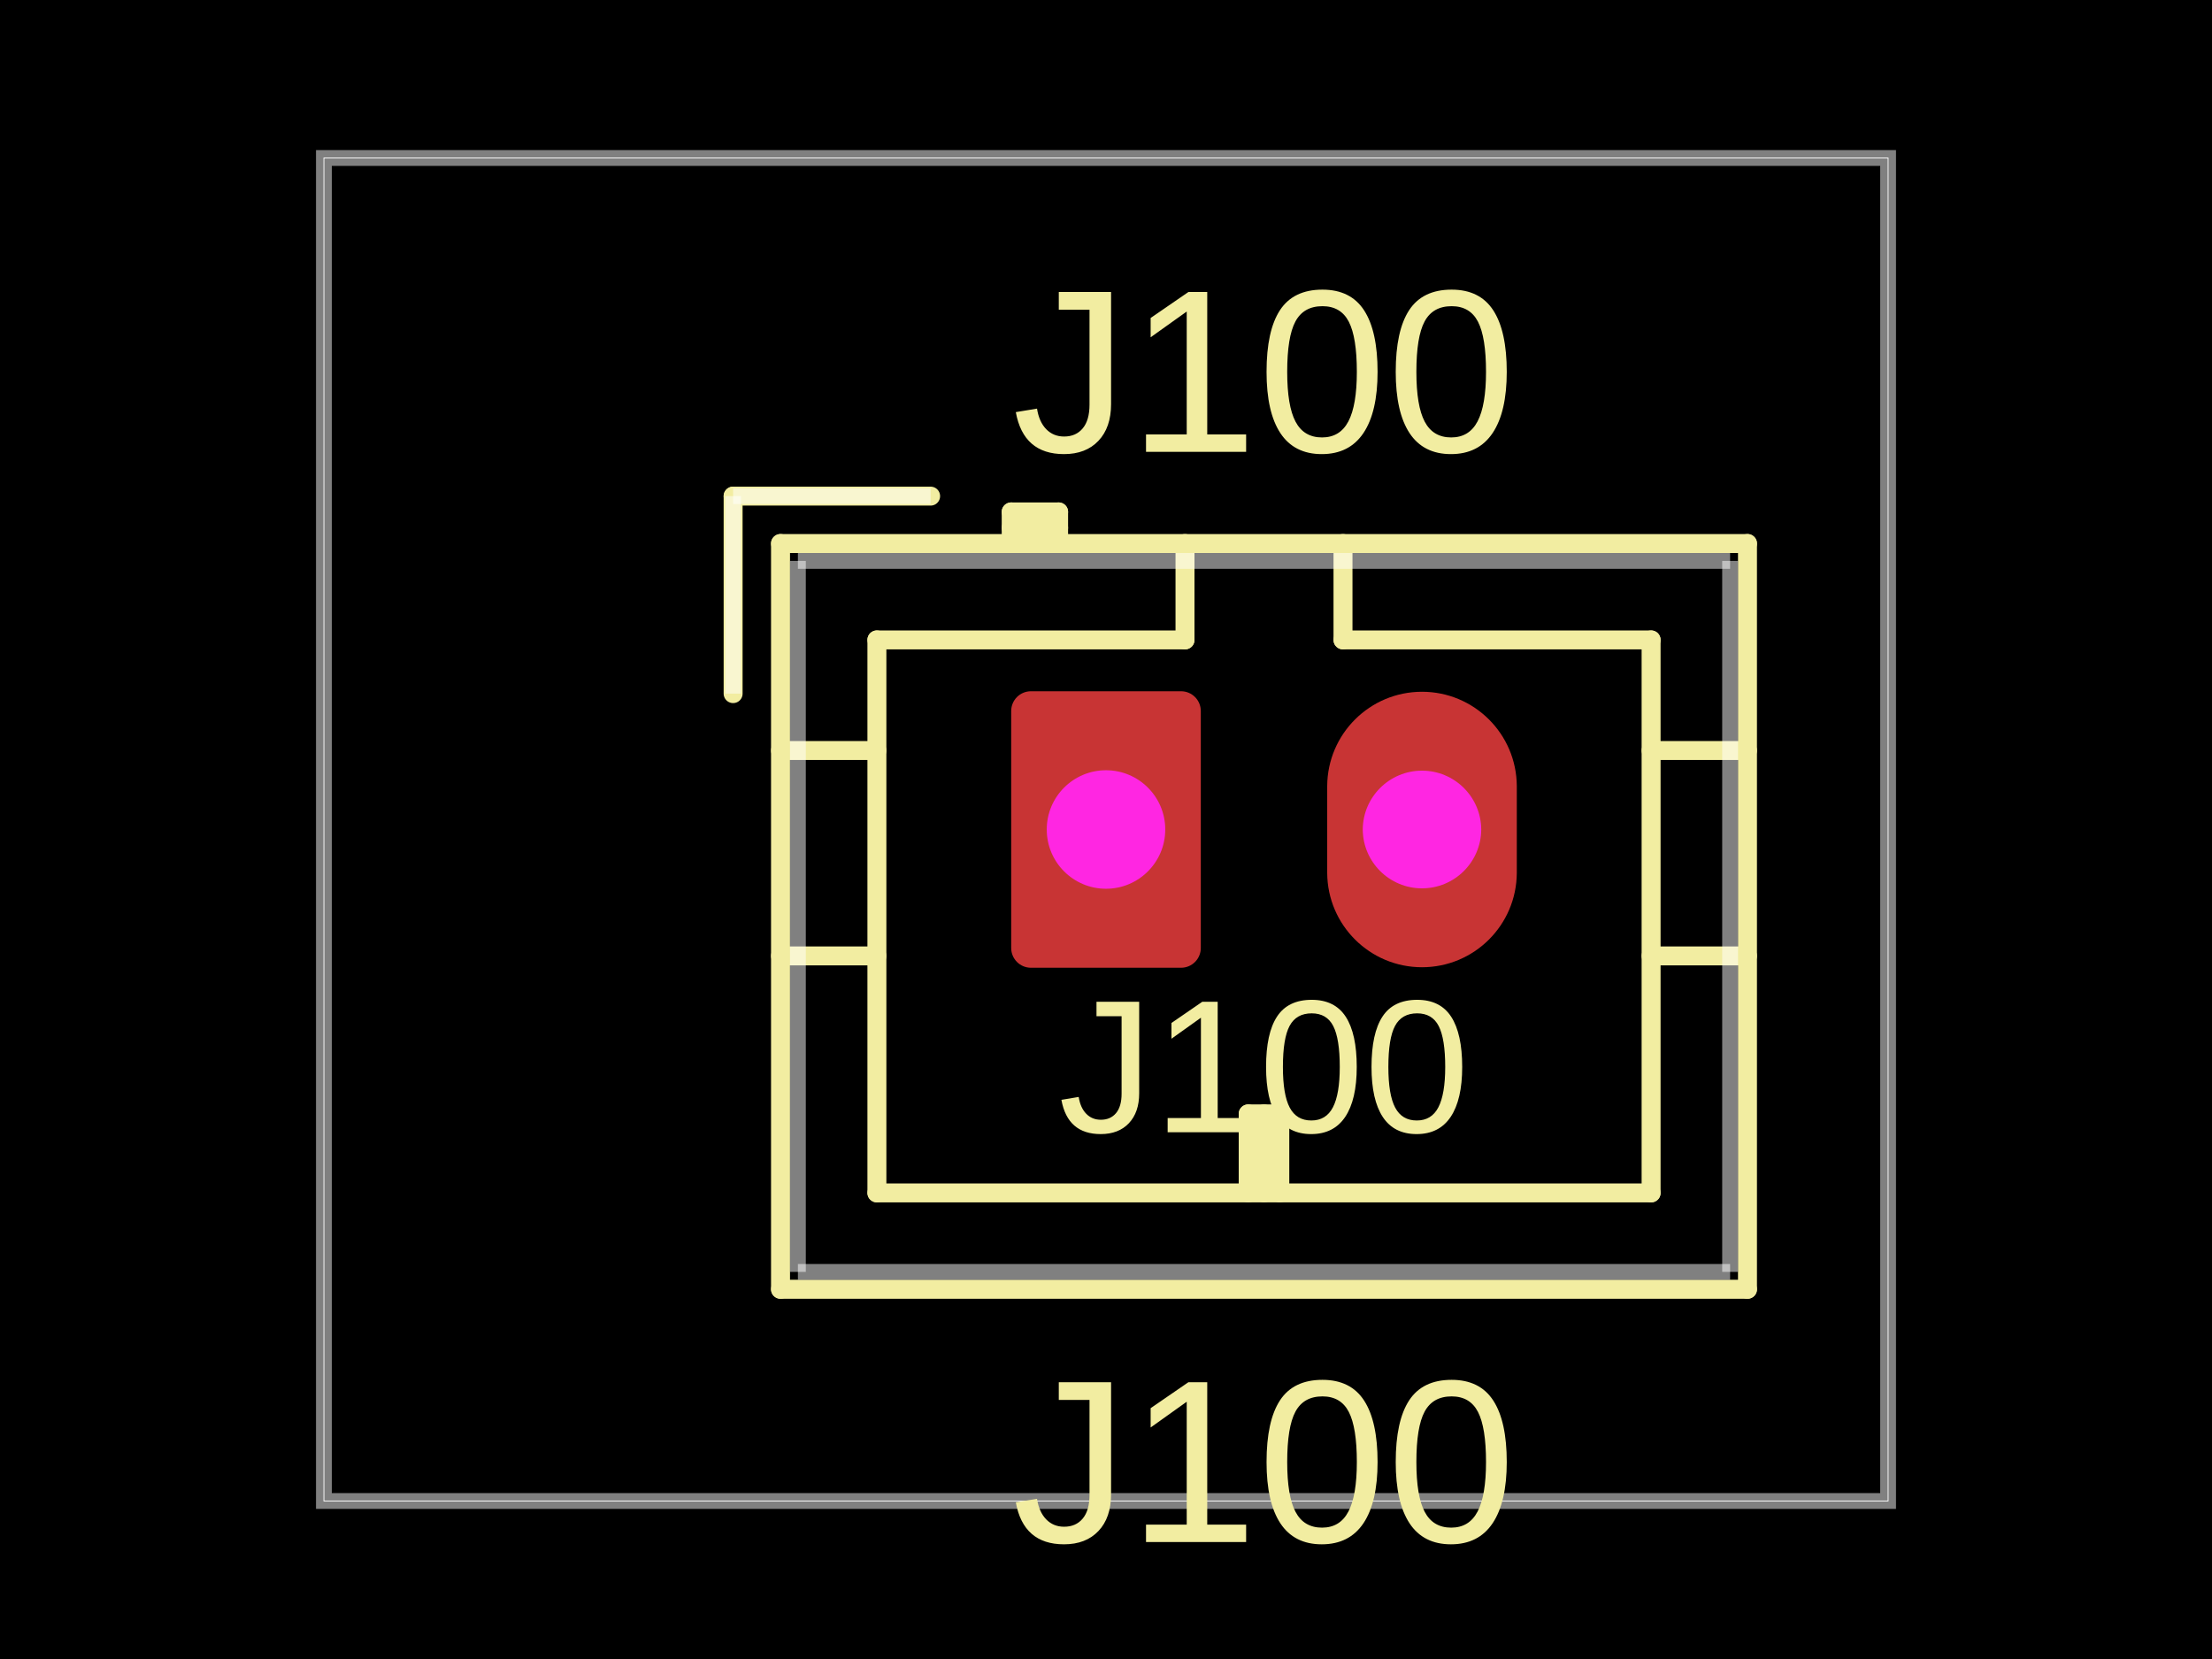
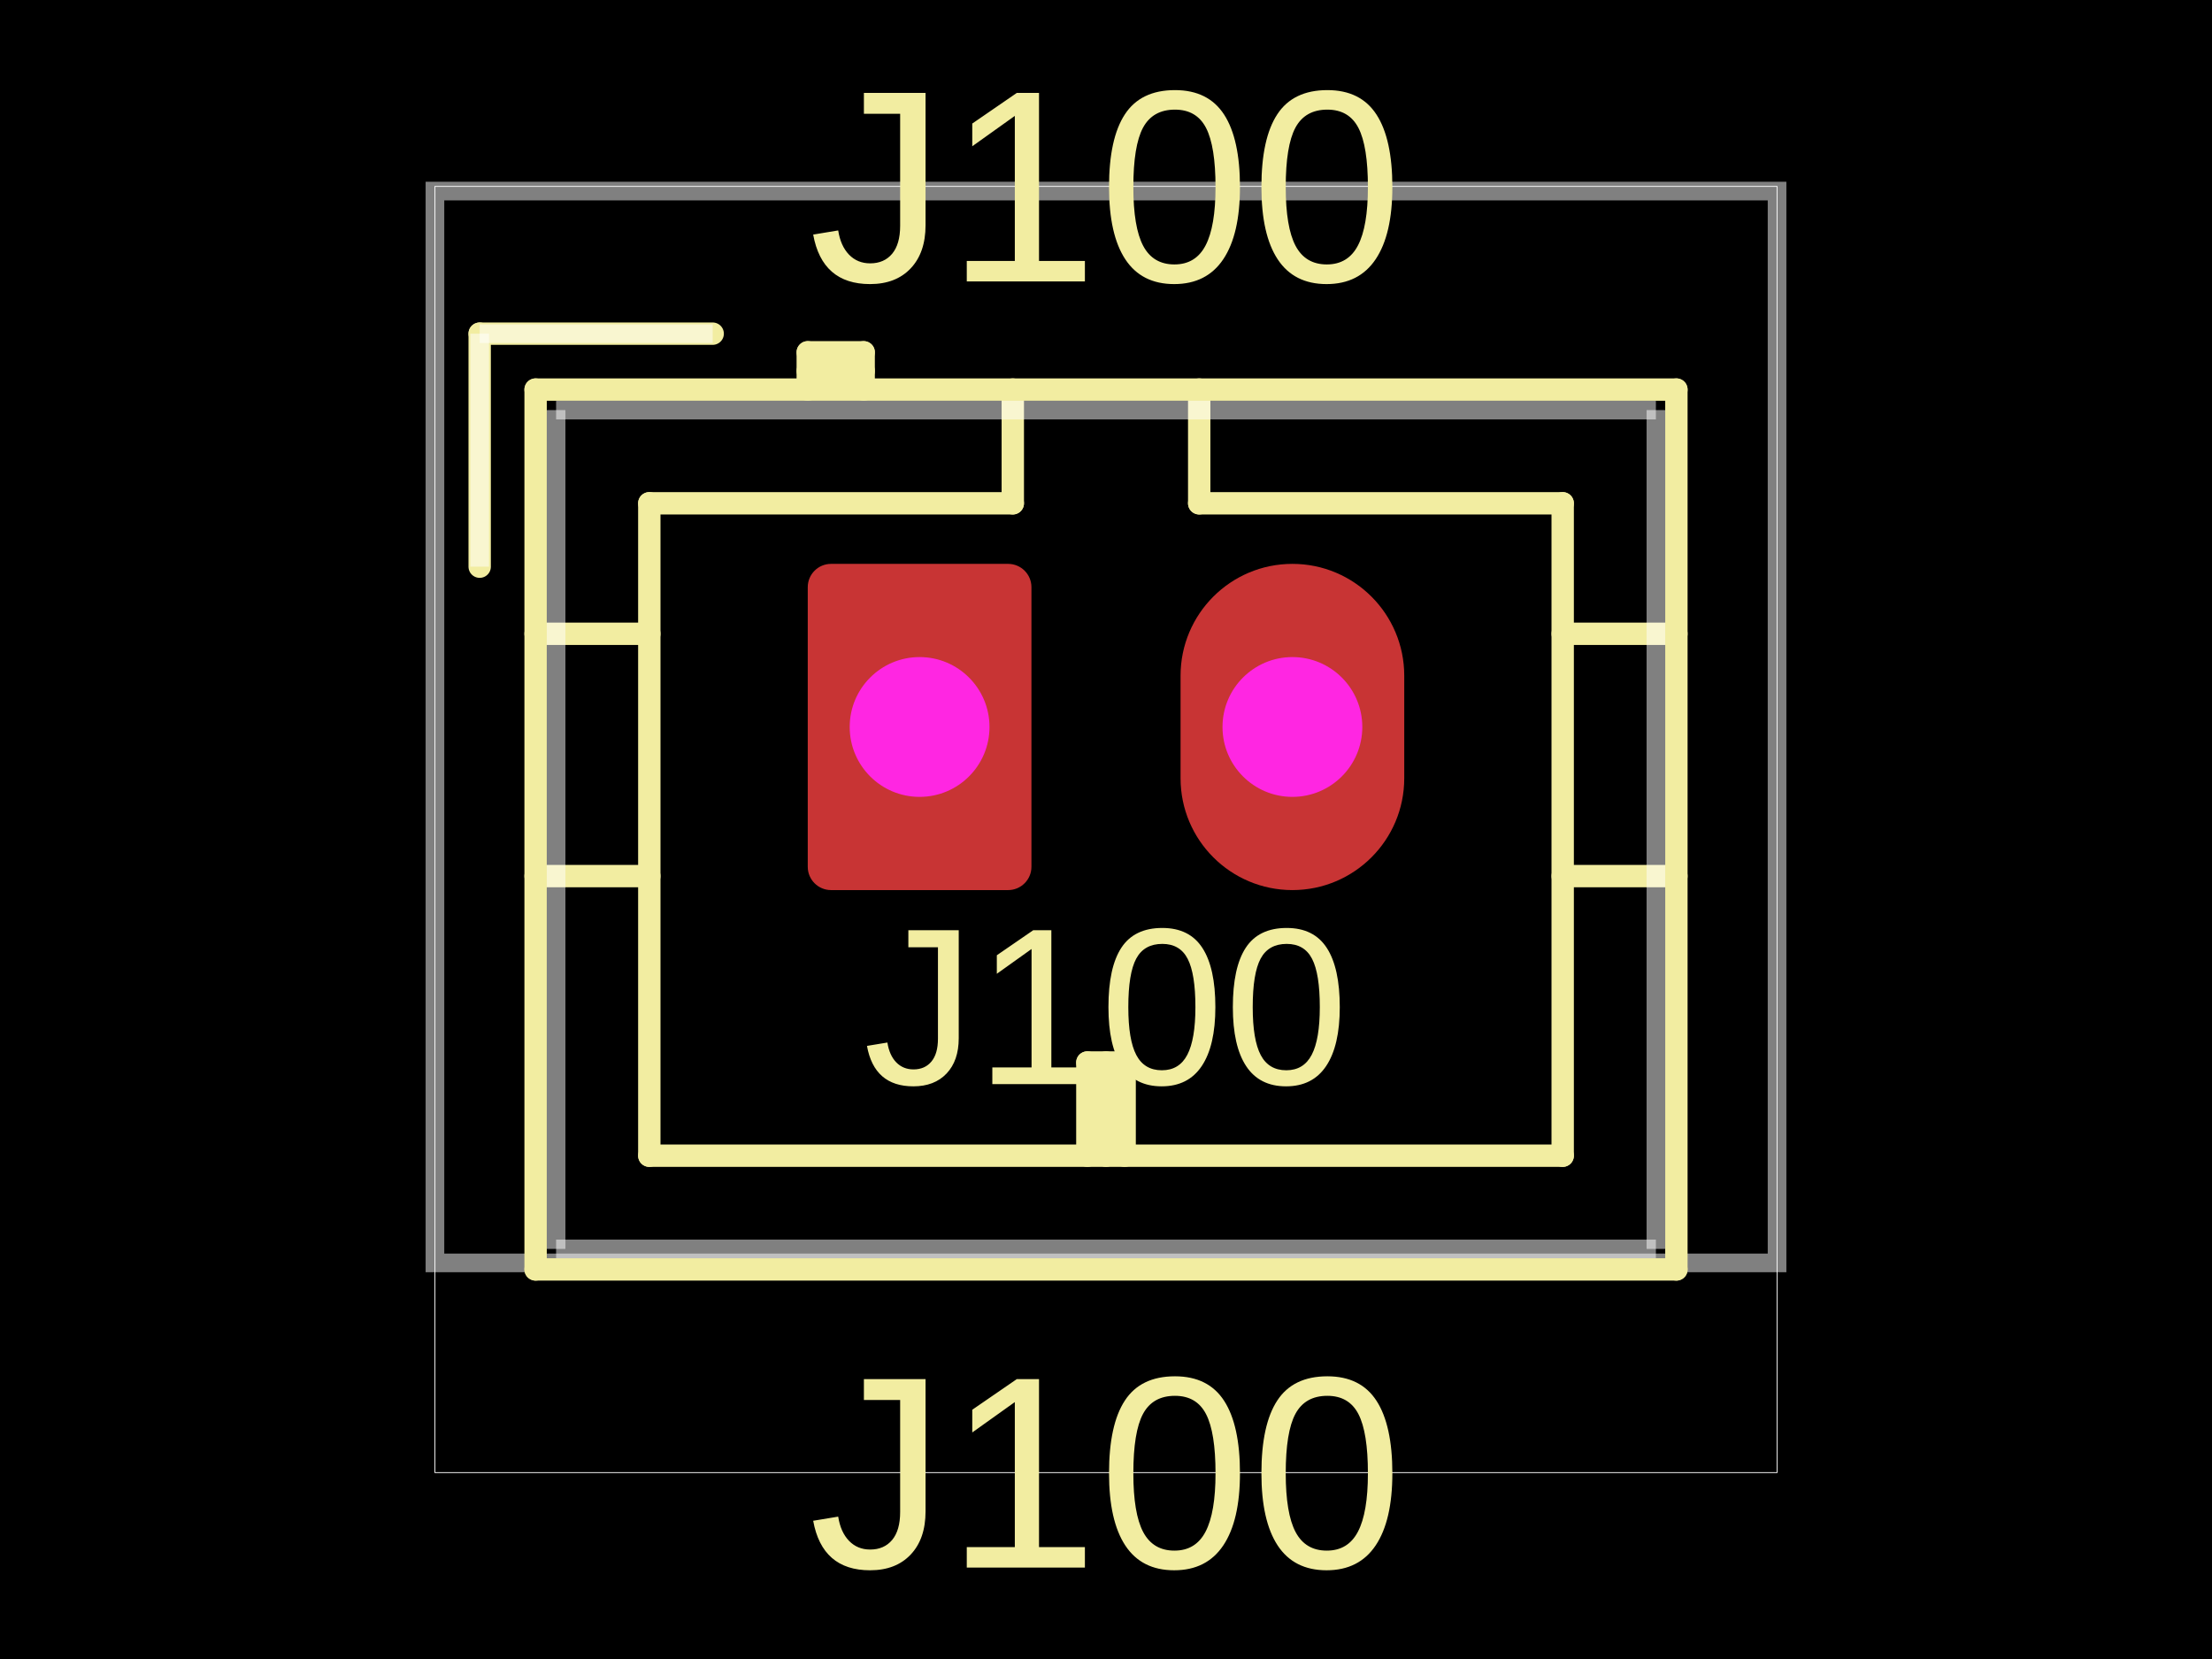
- <svg xmlns="http://www.w3.org/2000/svg" width="800" height="600" data-software-used-string="@tscircuit/core@0.0.1049">
+ <svg xmlns="http://www.w3.org/2000/svg" width="800" height="600" data-software-used-string="@tscircuit/core@0.0.1084">
  <style />
  <rect class="boundary" x="0" y="0" fill="#000" width="800" height="600" data-type="pcb_background" data-pcb-layer="global" />
-   <rect class="pcb-boundary" fill="none" stroke="#fff" stroke-width="0.3" x="117.143" y="57.143" width="565.714" height="485.714" data-type="pcb_boundary" data-pcb-layer="global" />
-   <path class="pcb-board" d="M 117.143 542.857 L 682.857 542.857 L 682.857 57.143 L 117.143 57.143 Z" fill="none" stroke="rgba(255, 255, 255, 0.5)" stroke-width="5.714" data-type="pcb_board" data-pcb-layer="board" />
-   <path class="pcb-silkscreen pcb-silkscreen-top" d="M 265.143 179.429 L 265.143 250.857" fill="none" stroke="#f2eda1" stroke-width="6.857" stroke-linecap="round" stroke-linejoin="round" data-pcb-component-id="pcb_component_0" data-pcb-silkscreen-path-id="pcb_silkscreen_path_0" data-type="pcb_silkscreen_path" data-pcb-layer="top" />
-   <path class="pcb-silkscreen pcb-silkscreen-top" d="M 282.286 196.571 L 282.286 466.286" fill="none" stroke="#f2eda1" stroke-width="6.857" stroke-linecap="round" stroke-linejoin="round" data-pcb-component-id="pcb_component_0" data-pcb-silkscreen-path-id="pcb_silkscreen_path_1" data-type="pcb_silkscreen_path" data-pcb-layer="top" />
-   <path class="pcb-silkscreen pcb-silkscreen-top" d="M 282.286 271.429 L 317.143 271.429" fill="none" stroke="#f2eda1" stroke-width="6.857" stroke-linecap="round" stroke-linejoin="round" data-pcb-component-id="pcb_component_0" data-pcb-silkscreen-path-id="pcb_silkscreen_path_2" data-type="pcb_silkscreen_path" data-pcb-layer="top" />
-   <path class="pcb-silkscreen pcb-silkscreen-top" d="M 282.286 345.714 L 317.143 345.714" fill="none" stroke="#f2eda1" stroke-width="6.857" stroke-linecap="round" stroke-linejoin="round" data-pcb-component-id="pcb_component_0" data-pcb-silkscreen-path-id="pcb_silkscreen_path_3" data-type="pcb_silkscreen_path" data-pcb-layer="top" />
-   <path class="pcb-silkscreen pcb-silkscreen-top" d="M 282.286 466.286 L 632 466.286" fill="none" stroke="#f2eda1" stroke-width="6.857" stroke-linecap="round" stroke-linejoin="round" data-pcb-component-id="pcb_component_0" data-pcb-silkscreen-path-id="pcb_silkscreen_path_4" data-type="pcb_silkscreen_path" data-pcb-layer="top" />
-   <path class="pcb-silkscreen pcb-silkscreen-top" d="M 317.143 231.429 L 317.143 431.429" fill="none" stroke="#f2eda1" stroke-width="6.857" stroke-linecap="round" stroke-linejoin="round" data-pcb-component-id="pcb_component_0" data-pcb-silkscreen-path-id="pcb_silkscreen_path_5" data-type="pcb_silkscreen_path" data-pcb-layer="top" />
-   <path class="pcb-silkscreen pcb-silkscreen-top" d="M 317.143 431.429 L 597.143 431.429" fill="none" stroke="#f2eda1" stroke-width="6.857" stroke-linecap="round" stroke-linejoin="round" data-pcb-component-id="pcb_component_0" data-pcb-silkscreen-path-id="pcb_silkscreen_path_6" data-type="pcb_silkscreen_path" data-pcb-layer="top" />
-   <path class="pcb-silkscreen pcb-silkscreen-top" d="M 336.571 179.429 L 265.143 179.429" fill="none" stroke="#f2eda1" stroke-width="6.857" stroke-linecap="round" stroke-linejoin="round" data-pcb-component-id="pcb_component_0" data-pcb-silkscreen-path-id="pcb_silkscreen_path_7" data-type="pcb_silkscreen_path" data-pcb-layer="top" />
-   <path class="pcb-silkscreen pcb-silkscreen-top" d="M 365.714 185.143 L 365.714 196.571" fill="none" stroke="#f2eda1" stroke-width="6.857" stroke-linecap="round" stroke-linejoin="round" data-pcb-component-id="pcb_component_0" data-pcb-silkscreen-path-id="pcb_silkscreen_path_8" data-type="pcb_silkscreen_path" data-pcb-layer="top" />
-   <path class="pcb-silkscreen pcb-silkscreen-top" d="M 382.857 185.143 L 365.714 185.143" fill="none" stroke="#f2eda1" stroke-width="6.857" stroke-linecap="round" stroke-linejoin="round" data-pcb-component-id="pcb_component_0" data-pcb-silkscreen-path-id="pcb_silkscreen_path_9" data-type="pcb_silkscreen_path" data-pcb-layer="top" />
-   <path class="pcb-silkscreen pcb-silkscreen-top" d="M 382.857 190.857 L 365.714 190.857" fill="none" stroke="#f2eda1" stroke-width="6.857" stroke-linecap="round" stroke-linejoin="round" data-pcb-component-id="pcb_component_0" data-pcb-silkscreen-path-id="pcb_silkscreen_path_10" data-type="pcb_silkscreen_path" data-pcb-layer="top" />
-   <path class="pcb-silkscreen pcb-silkscreen-top" d="M 382.857 196.571 L 382.857 185.143" fill="none" stroke="#f2eda1" stroke-width="6.857" stroke-linecap="round" stroke-linejoin="round" data-pcb-component-id="pcb_component_0" data-pcb-silkscreen-path-id="pcb_silkscreen_path_11" data-type="pcb_silkscreen_path" data-pcb-layer="top" />
-   <path class="pcb-silkscreen pcb-silkscreen-top" d="M 428.571 196.571 L 428.571 231.429" fill="none" stroke="#f2eda1" stroke-width="6.857" stroke-linecap="round" stroke-linejoin="round" data-pcb-component-id="pcb_component_0" data-pcb-silkscreen-path-id="pcb_silkscreen_path_12" data-type="pcb_silkscreen_path" data-pcb-layer="top" />
-   <path class="pcb-silkscreen pcb-silkscreen-top" d="M 428.571 231.429 L 317.143 231.429" fill="none" stroke="#f2eda1" stroke-width="6.857" stroke-linecap="round" stroke-linejoin="round" data-pcb-component-id="pcb_component_0" data-pcb-silkscreen-path-id="pcb_silkscreen_path_13" data-type="pcb_silkscreen_path" data-pcb-layer="top" />
-   <path class="pcb-silkscreen pcb-silkscreen-top" d="M 451.429 402.857 L 462.857 402.857" fill="none" stroke="#f2eda1" stroke-width="6.857" stroke-linecap="round" stroke-linejoin="round" data-pcb-component-id="pcb_component_0" data-pcb-silkscreen-path-id="pcb_silkscreen_path_14" data-type="pcb_silkscreen_path" data-pcb-layer="top" />
-   <path class="pcb-silkscreen pcb-silkscreen-top" d="M 451.429 431.429 L 451.429 402.857" fill="none" stroke="#f2eda1" stroke-width="6.857" stroke-linecap="round" stroke-linejoin="round" data-pcb-component-id="pcb_component_0" data-pcb-silkscreen-path-id="pcb_silkscreen_path_15" data-type="pcb_silkscreen_path" data-pcb-layer="top" />
-   <path class="pcb-silkscreen pcb-silkscreen-top" d="M 457.143 431.429 L 457.143 402.857" fill="none" stroke="#f2eda1" stroke-width="6.857" stroke-linecap="round" stroke-linejoin="round" data-pcb-component-id="pcb_component_0" data-pcb-silkscreen-path-id="pcb_silkscreen_path_16" data-type="pcb_silkscreen_path" data-pcb-layer="top" />
-   <path class="pcb-silkscreen pcb-silkscreen-top" d="M 462.857 402.857 L 462.857 431.429" fill="none" stroke="#f2eda1" stroke-width="6.857" stroke-linecap="round" stroke-linejoin="round" data-pcb-component-id="pcb_component_0" data-pcb-silkscreen-path-id="pcb_silkscreen_path_17" data-type="pcb_silkscreen_path" data-pcb-layer="top" />
-   <path class="pcb-silkscreen pcb-silkscreen-top" d="M 485.714 231.429 L 485.714 196.571" fill="none" stroke="#f2eda1" stroke-width="6.857" stroke-linecap="round" stroke-linejoin="round" data-pcb-component-id="pcb_component_0" data-pcb-silkscreen-path-id="pcb_silkscreen_path_18" data-type="pcb_silkscreen_path" data-pcb-layer="top" />
-   <path class="pcb-silkscreen pcb-silkscreen-top" d="M 597.143 231.429 L 485.714 231.429" fill="none" stroke="#f2eda1" stroke-width="6.857" stroke-linecap="round" stroke-linejoin="round" data-pcb-component-id="pcb_component_0" data-pcb-silkscreen-path-id="pcb_silkscreen_path_19" data-type="pcb_silkscreen_path" data-pcb-layer="top" />
-   <path class="pcb-silkscreen pcb-silkscreen-top" d="M 597.143 431.429 L 597.143 231.429" fill="none" stroke="#f2eda1" stroke-width="6.857" stroke-linecap="round" stroke-linejoin="round" data-pcb-component-id="pcb_component_0" data-pcb-silkscreen-path-id="pcb_silkscreen_path_20" data-type="pcb_silkscreen_path" data-pcb-layer="top" />
-   <path class="pcb-silkscreen pcb-silkscreen-top" d="M 632 196.571 L 282.286 196.571" fill="none" stroke="#f2eda1" stroke-width="6.857" stroke-linecap="round" stroke-linejoin="round" data-pcb-component-id="pcb_component_0" data-pcb-silkscreen-path-id="pcb_silkscreen_path_21" data-type="pcb_silkscreen_path" data-pcb-layer="top" />
-   <path class="pcb-silkscreen pcb-silkscreen-top" d="M 632 271.429 L 597.143 271.429" fill="none" stroke="#f2eda1" stroke-width="6.857" stroke-linecap="round" stroke-linejoin="round" data-pcb-component-id="pcb_component_0" data-pcb-silkscreen-path-id="pcb_silkscreen_path_22" data-type="pcb_silkscreen_path" data-pcb-layer="top" />
-   <path class="pcb-silkscreen pcb-silkscreen-top" d="M 632 345.714 L 597.143 345.714" fill="none" stroke="#f2eda1" stroke-width="6.857" stroke-linecap="round" stroke-linejoin="round" data-pcb-component-id="pcb_component_0" data-pcb-silkscreen-path-id="pcb_silkscreen_path_23" data-type="pcb_silkscreen_path" data-pcb-layer="top" />
-   <path class="pcb-silkscreen pcb-silkscreen-top" d="M 632 466.286 L 632 196.571" fill="none" stroke="#f2eda1" stroke-width="6.857" stroke-linecap="round" stroke-linejoin="round" data-pcb-component-id="pcb_component_0" data-pcb-silkscreen-path-id="pcb_silkscreen_path_24" data-type="pcb_silkscreen_path" data-pcb-layer="top" />
-   <text x="0" y="0" dx="0" dy="0" fill="#f2eda1" font-family="Arial, sans-serif" font-size="68.571" text-anchor="middle" dominant-baseline="central" transform="matrix(1,0,0,1,457.1429,385.7143)" class="pcb-silkscreen-text pcb-silkscreen-top" data-pcb-silkscreen-text-id="pcb_component_0" stroke="none" data-type="pcb_silkscreen_text" data-pcb-layer="top">J100</text>
-   <text x="0" y="0" dx="0" dy="0" fill="#f2eda1" font-family="Arial, sans-serif" font-size="84" text-anchor="middle" dominant-baseline="central" transform="matrix(1,0,0,1,457.1429,134.2857)" class="pcb-silkscreen-text pcb-silkscreen-top" data-pcb-silkscreen-text-id="pcb_component_0" stroke="none" data-type="pcb_silkscreen_text" data-pcb-layer="top">J100</text>
-   <text x="0" y="0" dx="0" dy="0" fill="#f2eda1" font-family="Arial, sans-serif" font-size="84" text-anchor="middle" dominant-baseline="central" transform="matrix(1,0,0,1,457.1429,528.5714)" class="pcb-silkscreen-text pcb-silkscreen-top" data-pcb-silkscreen-text-id="pcb_component_0" stroke="none" data-type="pcb_silkscreen_text" data-pcb-layer="top">J100</text>
+   <rect class="pcb-boundary" fill="none" stroke="#fff" stroke-width="0.3" x="157.303" y="67.416" width="485.393" height="465.169" data-type="pcb_boundary" data-pcb-layer="global" />
+   <path class="pcb-board" d="M 157.303 456.742 L 642.697 456.742 L 642.697 69.101 L 157.303 69.101 Z" fill="none" stroke="rgba(255, 255, 255, 0.5)" stroke-width="6.742" data-type="pcb_board" data-pcb-layer="board" />
+   <path class="pcb-silkscreen pcb-silkscreen-top" d="M 173.483 120.674 L 173.483 204.944" fill="none" stroke="#f2eda1" stroke-width="8.09" stroke-linecap="round" stroke-linejoin="round" data-pcb-component-id="pcb_component_0" data-pcb-silkscreen-path-id="pcb_silkscreen_path_0" data-type="pcb_silkscreen_path" data-pcb-layer="top" />
+   <path class="pcb-silkscreen pcb-silkscreen-top" d="M 193.708 140.899 L 193.708 459.101" fill="none" stroke="#f2eda1" stroke-width="8.09" stroke-linecap="round" stroke-linejoin="round" data-pcb-component-id="pcb_component_0" data-pcb-silkscreen-path-id="pcb_silkscreen_path_1" data-type="pcb_silkscreen_path" data-pcb-layer="top" />
+   <path class="pcb-silkscreen pcb-silkscreen-top" d="M 193.708 229.213 L 234.831 229.213" fill="none" stroke="#f2eda1" stroke-width="8.09" stroke-linecap="round" stroke-linejoin="round" data-pcb-component-id="pcb_component_0" data-pcb-silkscreen-path-id="pcb_silkscreen_path_2" data-type="pcb_silkscreen_path" data-pcb-layer="top" />
+   <path class="pcb-silkscreen pcb-silkscreen-top" d="M 193.708 316.854 L 234.831 316.854" fill="none" stroke="#f2eda1" stroke-width="8.09" stroke-linecap="round" stroke-linejoin="round" data-pcb-component-id="pcb_component_0" data-pcb-silkscreen-path-id="pcb_silkscreen_path_3" data-type="pcb_silkscreen_path" data-pcb-layer="top" />
+   <path class="pcb-silkscreen pcb-silkscreen-top" d="M 193.708 459.101 L 606.292 459.101" fill="none" stroke="#f2eda1" stroke-width="8.09" stroke-linecap="round" stroke-linejoin="round" data-pcb-component-id="pcb_component_0" data-pcb-silkscreen-path-id="pcb_silkscreen_path_4" data-type="pcb_silkscreen_path" data-pcb-layer="top" />
+   <path class="pcb-silkscreen pcb-silkscreen-top" d="M 234.831 182.022 L 234.831 417.978" fill="none" stroke="#f2eda1" stroke-width="8.09" stroke-linecap="round" stroke-linejoin="round" data-pcb-component-id="pcb_component_0" data-pcb-silkscreen-path-id="pcb_silkscreen_path_5" data-type="pcb_silkscreen_path" data-pcb-layer="top" />
+   <path class="pcb-silkscreen pcb-silkscreen-top" d="M 234.831 417.978 L 565.169 417.978" fill="none" stroke="#f2eda1" stroke-width="8.09" stroke-linecap="round" stroke-linejoin="round" data-pcb-component-id="pcb_component_0" data-pcb-silkscreen-path-id="pcb_silkscreen_path_6" data-type="pcb_silkscreen_path" data-pcb-layer="top" />
+   <path class="pcb-silkscreen pcb-silkscreen-top" d="M 257.753 120.674 L 173.483 120.674" fill="none" stroke="#f2eda1" stroke-width="8.09" stroke-linecap="round" stroke-linejoin="round" data-pcb-component-id="pcb_component_0" data-pcb-silkscreen-path-id="pcb_silkscreen_path_7" data-type="pcb_silkscreen_path" data-pcb-layer="top" />
+   <path class="pcb-silkscreen pcb-silkscreen-top" d="M 292.135 127.416 L 292.135 140.899" fill="none" stroke="#f2eda1" stroke-width="8.09" stroke-linecap="round" stroke-linejoin="round" data-pcb-component-id="pcb_component_0" data-pcb-silkscreen-path-id="pcb_silkscreen_path_8" data-type="pcb_silkscreen_path" data-pcb-layer="top" />
+   <path class="pcb-silkscreen pcb-silkscreen-top" d="M 312.36 127.416 L 292.135 127.416" fill="none" stroke="#f2eda1" stroke-width="8.09" stroke-linecap="round" stroke-linejoin="round" data-pcb-component-id="pcb_component_0" data-pcb-silkscreen-path-id="pcb_silkscreen_path_9" data-type="pcb_silkscreen_path" data-pcb-layer="top" />
+   <path class="pcb-silkscreen pcb-silkscreen-top" d="M 312.36 134.157 L 292.135 134.157" fill="none" stroke="#f2eda1" stroke-width="8.09" stroke-linecap="round" stroke-linejoin="round" data-pcb-component-id="pcb_component_0" data-pcb-silkscreen-path-id="pcb_silkscreen_path_10" data-type="pcb_silkscreen_path" data-pcb-layer="top" />
+   <path class="pcb-silkscreen pcb-silkscreen-top" d="M 312.36 140.899 L 312.36 127.416" fill="none" stroke="#f2eda1" stroke-width="8.09" stroke-linecap="round" stroke-linejoin="round" data-pcb-component-id="pcb_component_0" data-pcb-silkscreen-path-id="pcb_silkscreen_path_11" data-type="pcb_silkscreen_path" data-pcb-layer="top" />
+   <path class="pcb-silkscreen pcb-silkscreen-top" d="M 366.292 140.899 L 366.292 182.022" fill="none" stroke="#f2eda1" stroke-width="8.09" stroke-linecap="round" stroke-linejoin="round" data-pcb-component-id="pcb_component_0" data-pcb-silkscreen-path-id="pcb_silkscreen_path_12" data-type="pcb_silkscreen_path" data-pcb-layer="top" />
+   <path class="pcb-silkscreen pcb-silkscreen-top" d="M 366.292 182.022 L 234.831 182.022" fill="none" stroke="#f2eda1" stroke-width="8.09" stroke-linecap="round" stroke-linejoin="round" data-pcb-component-id="pcb_component_0" data-pcb-silkscreen-path-id="pcb_silkscreen_path_13" data-type="pcb_silkscreen_path" data-pcb-layer="top" />
+   <path class="pcb-silkscreen pcb-silkscreen-top" d="M 393.258 384.27 L 406.742 384.27" fill="none" stroke="#f2eda1" stroke-width="8.09" stroke-linecap="round" stroke-linejoin="round" data-pcb-component-id="pcb_component_0" data-pcb-silkscreen-path-id="pcb_silkscreen_path_14" data-type="pcb_silkscreen_path" data-pcb-layer="top" />
+   <path class="pcb-silkscreen pcb-silkscreen-top" d="M 393.258 417.978 L 393.258 384.27" fill="none" stroke="#f2eda1" stroke-width="8.09" stroke-linecap="round" stroke-linejoin="round" data-pcb-component-id="pcb_component_0" data-pcb-silkscreen-path-id="pcb_silkscreen_path_15" data-type="pcb_silkscreen_path" data-pcb-layer="top" />
+   <path class="pcb-silkscreen pcb-silkscreen-top" d="M 400 417.978 L 400 384.27" fill="none" stroke="#f2eda1" stroke-width="8.09" stroke-linecap="round" stroke-linejoin="round" data-pcb-component-id="pcb_component_0" data-pcb-silkscreen-path-id="pcb_silkscreen_path_16" data-type="pcb_silkscreen_path" data-pcb-layer="top" />
+   <path class="pcb-silkscreen pcb-silkscreen-top" d="M 406.742 384.27 L 406.742 417.978" fill="none" stroke="#f2eda1" stroke-width="8.09" stroke-linecap="round" stroke-linejoin="round" data-pcb-component-id="pcb_component_0" data-pcb-silkscreen-path-id="pcb_silkscreen_path_17" data-type="pcb_silkscreen_path" data-pcb-layer="top" />
+   <path class="pcb-silkscreen pcb-silkscreen-top" d="M 433.708 182.022 L 433.708 140.899" fill="none" stroke="#f2eda1" stroke-width="8.09" stroke-linecap="round" stroke-linejoin="round" data-pcb-component-id="pcb_component_0" data-pcb-silkscreen-path-id="pcb_silkscreen_path_18" data-type="pcb_silkscreen_path" data-pcb-layer="top" />
+   <path class="pcb-silkscreen pcb-silkscreen-top" d="M 565.169 182.022 L 433.708 182.022" fill="none" stroke="#f2eda1" stroke-width="8.09" stroke-linecap="round" stroke-linejoin="round" data-pcb-component-id="pcb_component_0" data-pcb-silkscreen-path-id="pcb_silkscreen_path_19" data-type="pcb_silkscreen_path" data-pcb-layer="top" />
+   <path class="pcb-silkscreen pcb-silkscreen-top" d="M 565.169 417.978 L 565.169 182.022" fill="none" stroke="#f2eda1" stroke-width="8.09" stroke-linecap="round" stroke-linejoin="round" data-pcb-component-id="pcb_component_0" data-pcb-silkscreen-path-id="pcb_silkscreen_path_20" data-type="pcb_silkscreen_path" data-pcb-layer="top" />
+   <path class="pcb-silkscreen pcb-silkscreen-top" d="M 606.292 140.899 L 193.708 140.899" fill="none" stroke="#f2eda1" stroke-width="8.09" stroke-linecap="round" stroke-linejoin="round" data-pcb-component-id="pcb_component_0" data-pcb-silkscreen-path-id="pcb_silkscreen_path_21" data-type="pcb_silkscreen_path" data-pcb-layer="top" />
+   <path class="pcb-silkscreen pcb-silkscreen-top" d="M 606.292 229.213 L 565.169 229.213" fill="none" stroke="#f2eda1" stroke-width="8.09" stroke-linecap="round" stroke-linejoin="round" data-pcb-component-id="pcb_component_0" data-pcb-silkscreen-path-id="pcb_silkscreen_path_22" data-type="pcb_silkscreen_path" data-pcb-layer="top" />
+   <path class="pcb-silkscreen pcb-silkscreen-top" d="M 606.292 316.854 L 565.169 316.854" fill="none" stroke="#f2eda1" stroke-width="8.09" stroke-linecap="round" stroke-linejoin="round" data-pcb-component-id="pcb_component_0" data-pcb-silkscreen-path-id="pcb_silkscreen_path_23" data-type="pcb_silkscreen_path" data-pcb-layer="top" />
+   <path class="pcb-silkscreen pcb-silkscreen-top" d="M 606.292 459.101 L 606.292 140.899" fill="none" stroke="#f2eda1" stroke-width="8.09" stroke-linecap="round" stroke-linejoin="round" data-pcb-component-id="pcb_component_0" data-pcb-silkscreen-path-id="pcb_silkscreen_path_24" data-type="pcb_silkscreen_path" data-pcb-layer="top" />
+   <text x="0" y="0" dx="0" dy="0" fill="#f2eda1" font-family="Arial, sans-serif" font-size="80.899" text-anchor="middle" dominant-baseline="central" transform="matrix(1,0,0,1,400,364.0449)" class="pcb-silkscreen-text pcb-silkscreen-top" data-pcb-silkscreen-text-id="pcb_component_0" stroke="none" data-type="pcb_silkscreen_text" data-pcb-layer="top">J100</text>
+   <text x="0" y="0" dx="0" dy="0" fill="#f2eda1" font-family="Arial, sans-serif" font-size="99.101" text-anchor="middle" dominant-baseline="central" transform="matrix(1,0,0,1,400,67.41573)" class="pcb-silkscreen-text pcb-silkscreen-top" data-pcb-silkscreen-text-id="pcb_component_0" stroke="none" data-type="pcb_silkscreen_text" data-pcb-layer="top">J100</text>
+   <text x="0" y="0" dx="0" dy="0" fill="#f2eda1" font-family="Arial, sans-serif" font-size="99.101" text-anchor="middle" dominant-baseline="central" transform="matrix(1,0,0,1,400,532.5843)" class="pcb-silkscreen-text pcb-silkscreen-top" data-pcb-silkscreen-text-id="pcb_component_0" stroke="none" data-type="pcb_silkscreen_text" data-pcb-layer="top">J100</text>
  <g data-type="pcb_plated_hole" data-pcb-layer="through">
-     <rect class="pcb-hole-outer-pad" fill="rgb(200, 52, 52)" x="365.714" y="250" width="68.571" height="100" rx="7.143" ry="7.143" data-type="pcb_plated_hole" data-pcb-layer="top" />
-     <circle class="pcb-hole-inner" fill="#FF26E2" cx="400" cy="300" r="21.429" data-type="pcb_plated_hole_drill" data-pcb-layer="drill" />
+     <rect class="pcb-hole-outer-pad" fill="rgb(200, 52, 52)" x="292.135" y="203.933" width="80.899" height="117.978" rx="8.427" ry="8.427" data-type="pcb_plated_hole" data-pcb-layer="top" />
+     <circle class="pcb-hole-inner" fill="#FF26E2" cx="332.584" cy="262.921" r="25.281" data-type="pcb_plated_hole_drill" data-pcb-layer="drill" />
  </g>
  <g data-type="pcb_plated_hole" data-pcb-layer="through">
-     <path class="pcb-hole-outer" fill="rgb(200, 52, 52)" d="M34.286,-15.714 v31.429 a34.286,34.286 0 0 1 -68.571,0 v-31.429 a34.286,34.286 0 0 1 68.571,0 z" transform="translate(514.2857 300)" data-type="pcb_plated_hole" data-pcb-layer="top" />
-     <path class="pcb-hole-inner" fill="#FF26E2" d="M-21.429,0 a21.429,21.429 0 0 1 42.857,0 a21.429,21.429 0 0 1 -42.857,0 z" transform="translate(514.2857 300)" data-type="pcb_plated_hole_drill" data-pcb-layer="drill" />
+     <path class="pcb-hole-outer" fill="rgb(200, 52, 52)" d="M40.449,-18.539 v37.079 a40.449,40.449 0 0 1 -80.899,0 v-37.079 a40.449,40.449 0 0 1 80.899,0 z" transform="translate(467.4157 262.9213)" data-type="pcb_plated_hole" data-pcb-layer="top" />
+     <path class="pcb-hole-inner" fill="#FF26E2" d="M-25.281,0 a25.281,25.281 0 0 1 50.562,0 a25.281,25.281 0 0 1 -50.562,0 z" transform="translate(467.4157 262.9213)" data-type="pcb_plated_hole_drill" data-pcb-layer="drill" />
  </g>
-   <path class="pcb-fabrication-note-path" stroke="rgba(255,255,255,0.5)" fill="none" d="M 265.143 179.429 L 265.143 250.857" stroke-width="5.714" data-pcb-component-id="pcb_component_0" data-pcb-fabrication-note-path-id="pcb_fabrication_note_path_0" data-type="pcb_fabrication_note_path" data-pcb-layer="overlay" />
-   <path class="pcb-fabrication-note-path" stroke="rgba(255,255,255,0.5)" fill="none" d="M 288.571 202.857 L 288.571 460" stroke-width="5.714" data-pcb-component-id="pcb_component_0" data-pcb-fabrication-note-path-id="pcb_fabrication_note_path_1" data-type="pcb_fabrication_note_path" data-pcb-layer="overlay" />
-   <path class="pcb-fabrication-note-path" stroke="rgba(255,255,255,0.5)" fill="none" d="M 288.571 460 L 625.714 460" stroke-width="5.714" data-pcb-component-id="pcb_component_0" data-pcb-fabrication-note-path-id="pcb_fabrication_note_path_2" data-type="pcb_fabrication_note_path" data-pcb-layer="overlay" />
-   <path class="pcb-fabrication-note-path" stroke="rgba(255,255,255,0.5)" fill="none" d="M 336.571 179.429 L 265.143 179.429" stroke-width="5.714" data-pcb-component-id="pcb_component_0" data-pcb-fabrication-note-path-id="pcb_fabrication_note_path_3" data-type="pcb_fabrication_note_path" data-pcb-layer="overlay" />
-   <path class="pcb-fabrication-note-path" stroke="rgba(255,255,255,0.5)" fill="none" d="M 625.714 202.857 L 288.571 202.857" stroke-width="5.714" data-pcb-component-id="pcb_component_0" data-pcb-fabrication-note-path-id="pcb_fabrication_note_path_4" data-type="pcb_fabrication_note_path" data-pcb-layer="overlay" />
-   <path class="pcb-fabrication-note-path" stroke="rgba(255,255,255,0.5)" fill="none" d="M 625.714 460 L 625.714 202.857" stroke-width="5.714" data-pcb-component-id="pcb_component_0" data-pcb-fabrication-note-path-id="pcb_fabrication_note_path_5" data-type="pcb_fabrication_note_path" data-pcb-layer="overlay" />
+   <path class="pcb-fabrication-note-path" stroke="rgba(255,255,255,0.5)" fill="none" d="M 173.483 120.674 L 173.483 204.944" stroke-width="6.742" data-pcb-component-id="pcb_component_0" data-pcb-fabrication-note-path-id="pcb_fabrication_note_path_0" data-type="pcb_fabrication_note_path" data-pcb-layer="overlay" />
+   <path class="pcb-fabrication-note-path" stroke="rgba(255,255,255,0.5)" fill="none" d="M 201.124 148.315 L 201.124 451.685" stroke-width="6.742" data-pcb-component-id="pcb_component_0" data-pcb-fabrication-note-path-id="pcb_fabrication_note_path_1" data-type="pcb_fabrication_note_path" data-pcb-layer="overlay" />
+   <path class="pcb-fabrication-note-path" stroke="rgba(255,255,255,0.5)" fill="none" d="M 201.124 451.685 L 598.876 451.685" stroke-width="6.742" data-pcb-component-id="pcb_component_0" data-pcb-fabrication-note-path-id="pcb_fabrication_note_path_2" data-type="pcb_fabrication_note_path" data-pcb-layer="overlay" />
+   <path class="pcb-fabrication-note-path" stroke="rgba(255,255,255,0.5)" fill="none" d="M 257.753 120.674 L 173.483 120.674" stroke-width="6.742" data-pcb-component-id="pcb_component_0" data-pcb-fabrication-note-path-id="pcb_fabrication_note_path_3" data-type="pcb_fabrication_note_path" data-pcb-layer="overlay" />
+   <path class="pcb-fabrication-note-path" stroke="rgba(255,255,255,0.5)" fill="none" d="M 598.876 148.315 L 201.124 148.315" stroke-width="6.742" data-pcb-component-id="pcb_component_0" data-pcb-fabrication-note-path-id="pcb_fabrication_note_path_4" data-type="pcb_fabrication_note_path" data-pcb-layer="overlay" />
+   <path class="pcb-fabrication-note-path" stroke="rgba(255,255,255,0.5)" fill="none" d="M 598.876 451.685 L 598.876 148.315" stroke-width="6.742" data-pcb-component-id="pcb_component_0" data-pcb-fabrication-note-path-id="pcb_fabrication_note_path_5" data-type="pcb_fabrication_note_path" data-pcb-layer="overlay" />
</svg>
